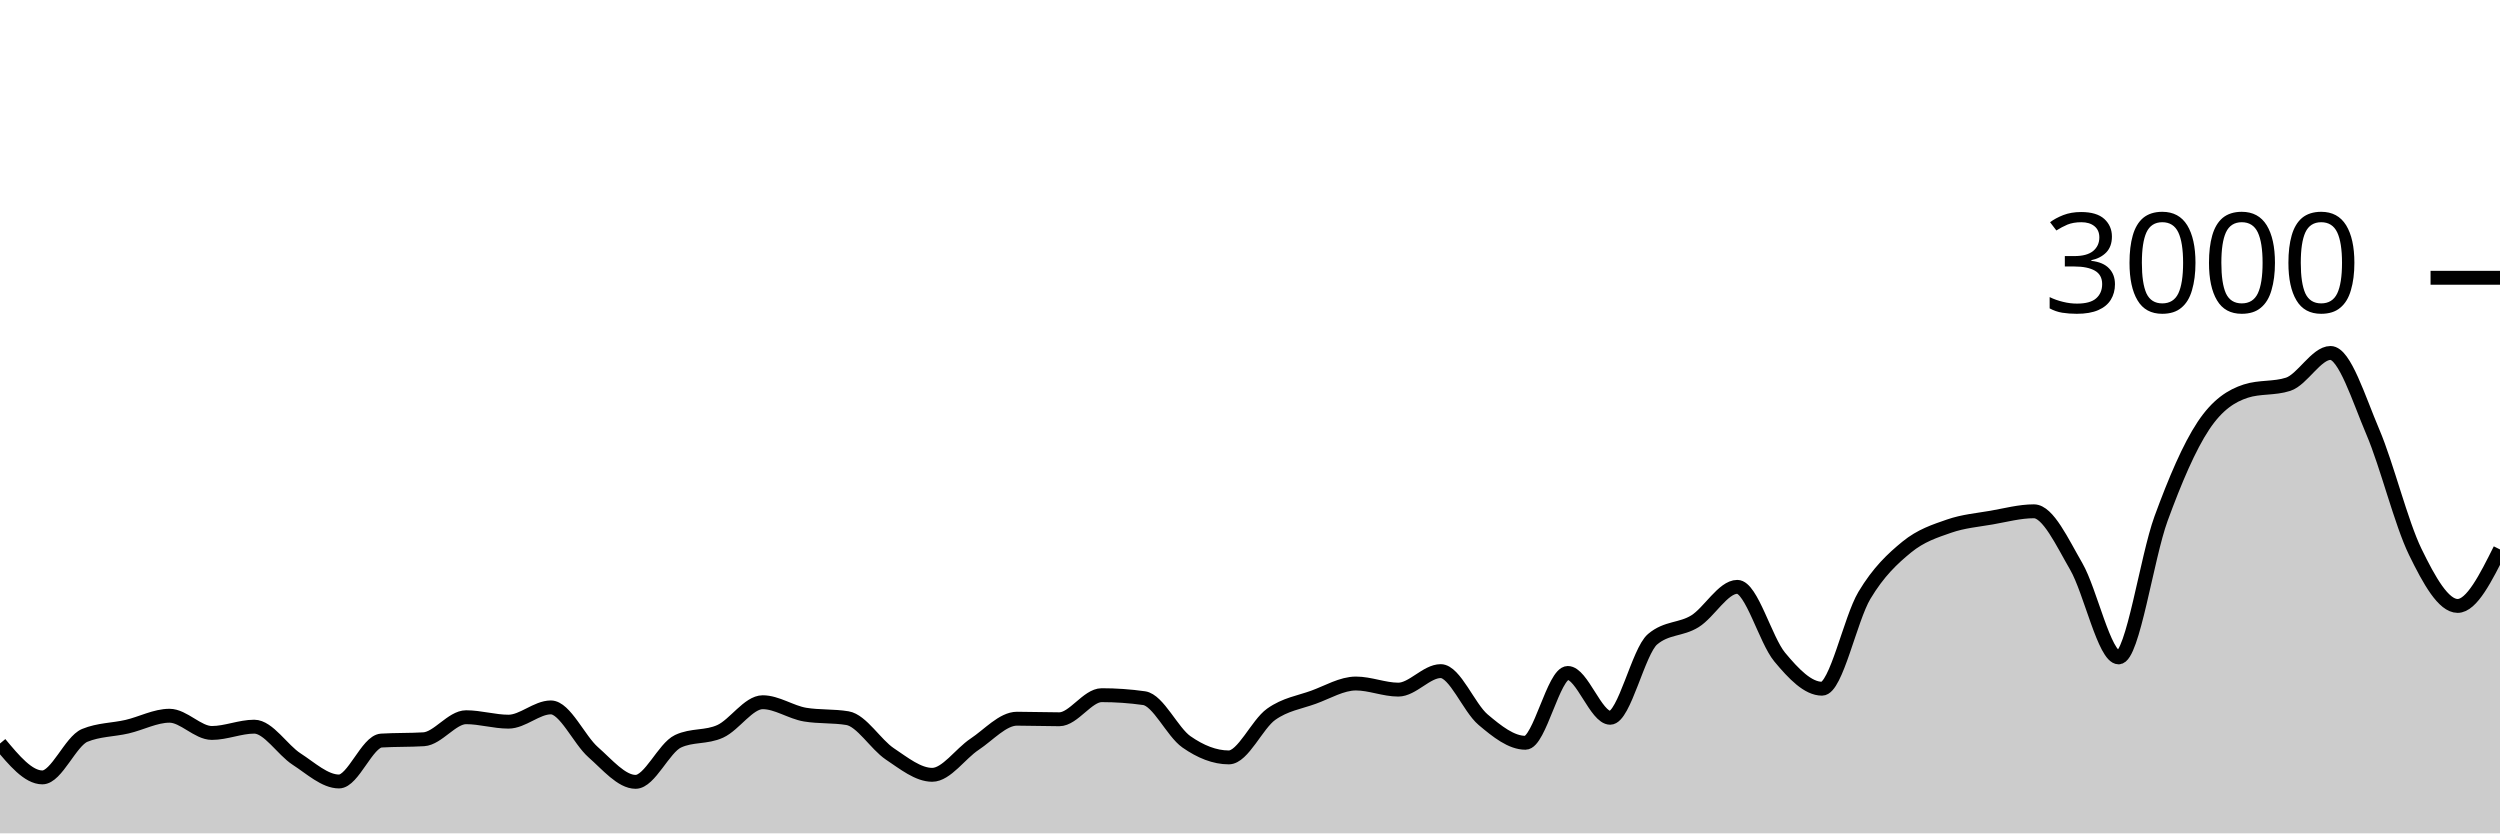
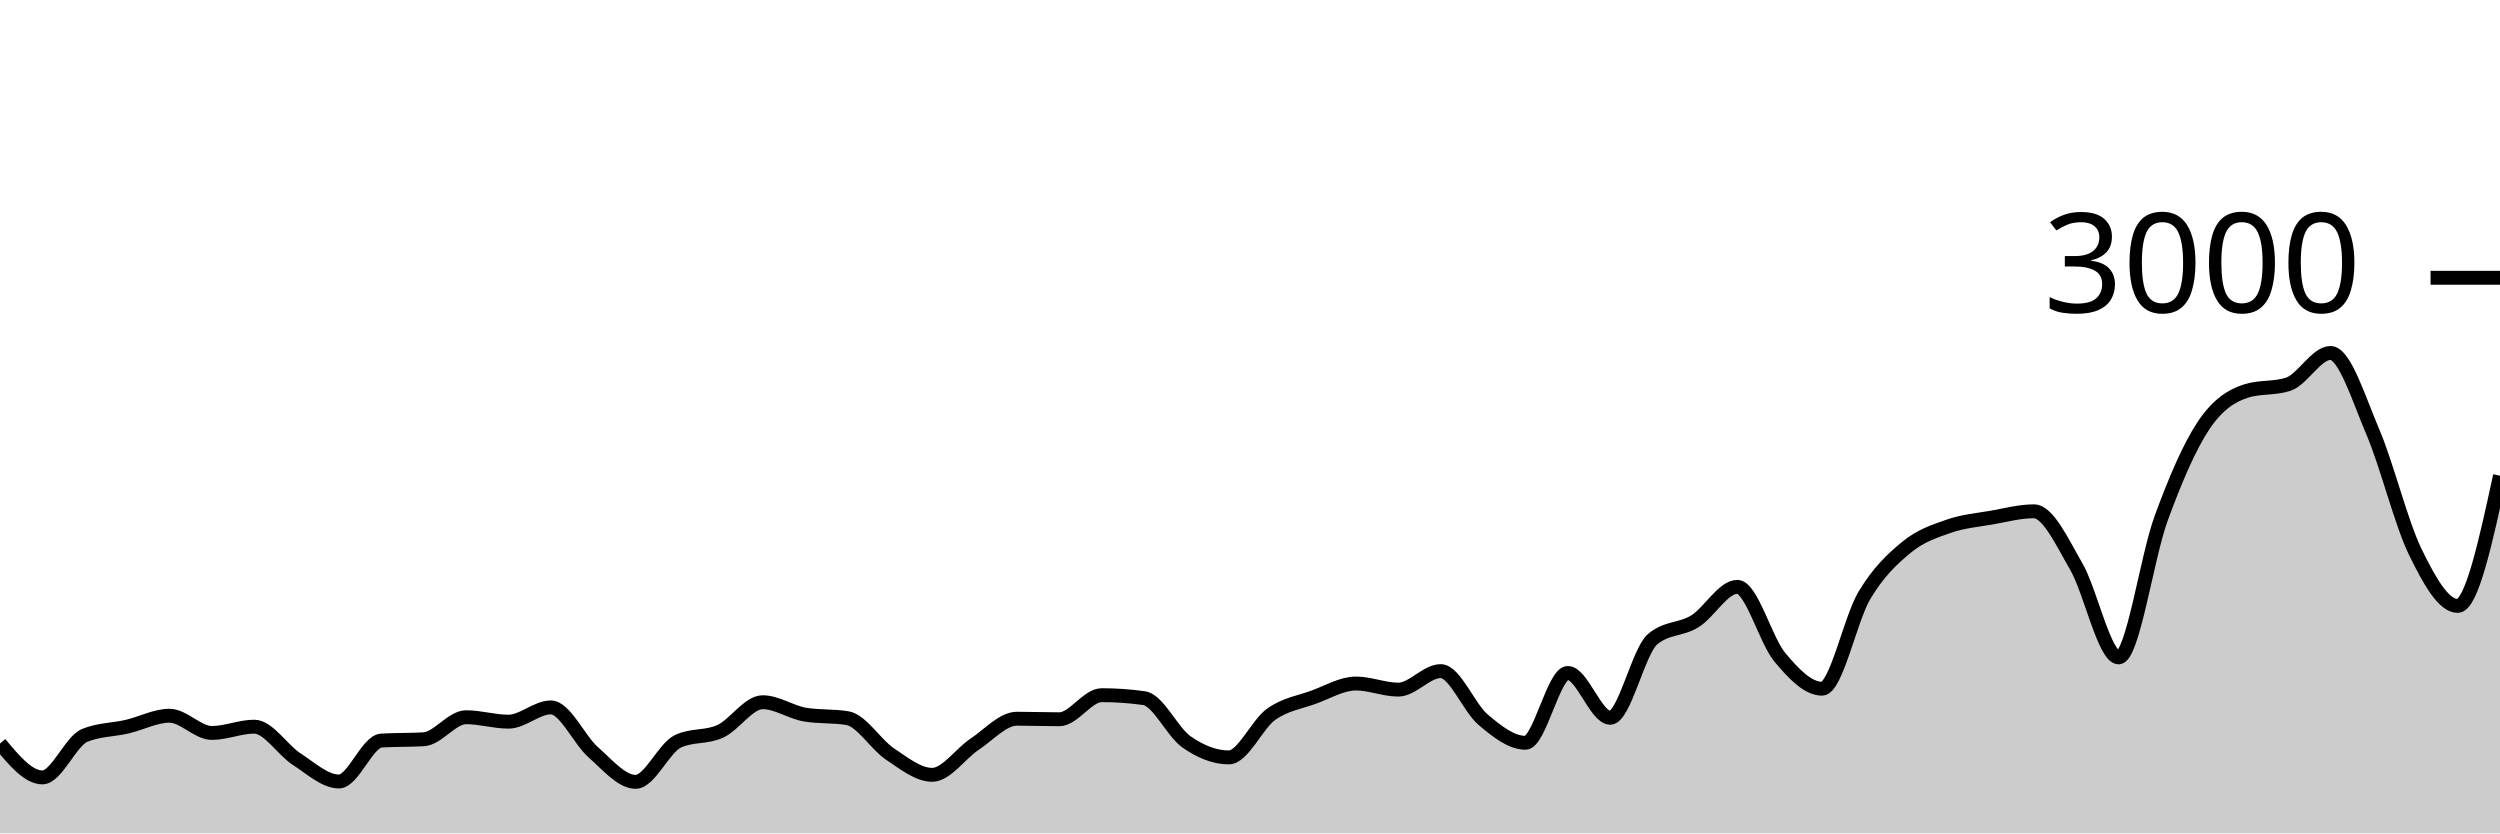
<svg xmlns="http://www.w3.org/2000/svg" viewBox="0 0 180 60">
  <g transform="translate(0,20)">
-     <path class="area" fill="rgba(0, 0, 0, 0.2)" d="M0,33.533C1.017,34.753,2.034,35.973,3.051,35.973C4.068,35.973,5.085,33.364,6.102,32.947C7.119,32.529,8.136,32.556,9.153,32.32C10.169,32.084,11.186,31.533,12.203,31.533C13.22,31.533,14.237,32.773,15.254,32.773C16.271,32.773,17.288,32.32,18.305,32.32C19.322,32.32,20.339,33.996,21.356,34.653C22.373,35.311,23.39,36.267,24.407,36.267C25.424,36.267,26.441,33.382,27.458,33.32C28.475,33.258,29.492,33.289,30.508,33.227C31.525,33.164,32.542,31.64,33.559,31.64C34.576,31.64,35.593,31.96,36.61,31.96C37.627,31.96,38.644,30.933,39.661,30.933C40.678,30.933,41.695,33.267,42.712,34.16C43.729,35.053,44.746,36.293,45.763,36.293C46.78,36.293,47.797,33.853,48.814,33.373C49.831,32.893,50.847,33.122,51.864,32.653C52.881,32.184,53.898,30.56,54.915,30.56C55.932,30.56,56.949,31.284,57.966,31.453C58.983,31.622,60,31.538,61.017,31.707C62.034,31.876,63.051,33.6,64.068,34.28C65.085,34.96,66.102,35.787,67.119,35.787C68.136,35.787,69.153,34.26,70.169,33.587C71.186,32.913,72.203,31.747,73.22,31.747C74.237,31.747,75.254,31.787,76.271,31.787C77.288,31.787,78.305,30.053,79.322,30.053C80.339,30.053,81.356,30.124,82.373,30.267C83.39,30.409,84.407,32.702,85.424,33.413C86.441,34.124,87.458,34.533,88.475,34.533C89.492,34.533,90.508,32.149,91.525,31.427C92.542,30.704,93.559,30.569,94.576,30.2C95.593,29.831,96.61,29.213,97.627,29.213C98.644,29.213,99.661,29.653,100.678,29.653C101.695,29.653,102.712,28.32,103.729,28.32C104.746,28.32,105.763,30.953,106.78,31.813C107.797,32.673,108.814,33.48,109.831,33.48C110.847,33.48,111.864,28.453,112.881,28.453C113.898,28.453,114.915,31.68,115.932,31.68C116.949,31.68,117.966,26.889,118.983,26.027C120,25.164,121.017,25.362,122.034,24.733C123.051,24.104,124.068,22.253,125.085,22.253C126.102,22.253,127.119,26.084,128.136,27.307C129.153,28.529,130.169,29.587,131.186,29.587C132.203,29.587,133.22,24.567,134.237,22.867C135.254,21.167,136.271,20.218,137.288,19.387C138.305,18.556,139.322,18.233,140.339,17.88C141.356,17.527,142.373,17.444,143.39,17.267C144.407,17.089,145.424,16.813,146.441,16.813C147.458,16.813,148.475,19.033,149.492,20.787C150.508,22.54,151.525,27.333,152.542,27.333C153.559,27.333,154.576,20.127,155.593,17.347C156.61,14.567,157.627,12.184,158.644,10.653C159.661,9.122,160.678,8.489,161.695,8.16C162.712,7.831,163.729,7.996,164.746,7.667C165.763,7.338,166.78,5.413,167.797,5.413C168.814,5.413,169.831,8.72,170.847,11.107C171.864,13.493,172.881,17.647,173.898,19.733C174.915,21.82,175.932,23.627,176.949,23.627C177.966,23.627,178.983,21.593,180,19.56L180,40C178.983,40,177.966,40,176.949,40C175.932,40,174.915,40,173.898,40C172.881,40,171.864,40,170.847,40C169.831,40,168.814,40,167.797,40C166.78,40,165.763,40,164.746,40C163.729,40,162.712,40,161.695,40C160.678,40,159.661,40,158.644,40C157.627,40,156.61,40,155.593,40C154.576,40,153.559,40,152.542,40C151.525,40,150.508,40,149.492,40C148.475,40,147.458,40,146.441,40C145.424,40,144.407,40,143.39,40C142.373,40,141.356,40,140.339,40C139.322,40,138.305,40,137.288,40C136.271,40,135.254,40,134.237,40C133.22,40,132.203,40,131.186,40C130.169,40,129.153,40,128.136,40C127.119,40,126.102,40,125.085,40C124.068,40,123.051,40,122.034,40C121.017,40,120,40,118.983,40C117.966,40,116.949,40,115.932,40C114.915,40,113.898,40,112.881,40C111.864,40,110.847,40,109.831,40C108.814,40,107.797,40,106.78,40C105.763,40,104.746,40,103.729,40C102.712,40,101.695,40,100.678,40C99.661,40,98.644,40,97.627,40C96.61,40,95.593,40,94.576,40C93.559,40,92.542,40,91.525,40C90.508,40,89.492,40,88.475,40C87.458,40,86.441,40,85.424,40C84.407,40,83.39,40,82.373,40C81.356,40,80.339,40,79.322,40C78.305,40,77.288,40,76.271,40C75.254,40,74.237,40,73.22,40C72.203,40,71.186,40,70.169,40C69.153,40,68.136,40,67.119,40C66.102,40,65.085,40,64.068,40C63.051,40,62.034,40,61.017,40C60,40,58.983,40,57.966,40C56.949,40,55.932,40,54.915,40C53.898,40,52.881,40,51.864,40C50.847,40,49.831,40,48.814,40C47.797,40,46.78,40,45.763,40C44.746,40,43.729,40,42.712,40C41.695,40,40.678,40,39.661,40C38.644,40,37.627,40,36.61,40C35.593,40,34.576,40,33.559,40C32.542,40,31.525,40,30.508,40C29.492,40,28.475,40,27.458,40C26.441,40,25.424,40,24.407,40C23.39,40,22.373,40,21.356,40C20.339,40,19.322,40,18.305,40C17.288,40,16.271,40,15.254,40C14.237,40,13.22,40,12.203,40C11.186,40,10.169,40,9.153,40C8.136,40,7.119,40,6.102,40C5.085,40,4.068,40,3.051,40C2.034,40,1.017,40,0,40Z" />
-     <path class="line" stroke="black" fill="none" d="M0,33.533C1.017,34.753,2.034,35.973,3.051,35.973C4.068,35.973,5.085,33.364,6.102,32.947C7.119,32.529,8.136,32.556,9.153,32.32C10.169,32.084,11.186,31.533,12.203,31.533C13.22,31.533,14.237,32.773,15.254,32.773C16.271,32.773,17.288,32.32,18.305,32.32C19.322,32.32,20.339,33.996,21.356,34.653C22.373,35.311,23.39,36.267,24.407,36.267C25.424,36.267,26.441,33.382,27.458,33.32C28.475,33.258,29.492,33.289,30.508,33.227C31.525,33.164,32.542,31.64,33.559,31.64C34.576,31.64,35.593,31.96,36.61,31.96C37.627,31.96,38.644,30.933,39.661,30.933C40.678,30.933,41.695,33.267,42.712,34.16C43.729,35.053,44.746,36.293,45.763,36.293C46.78,36.293,47.797,33.853,48.814,33.373C49.831,32.893,50.847,33.122,51.864,32.653C52.881,32.184,53.898,30.56,54.915,30.56C55.932,30.56,56.949,31.284,57.966,31.453C58.983,31.622,60,31.538,61.017,31.707C62.034,31.876,63.051,33.6,64.068,34.28C65.085,34.96,66.102,35.787,67.119,35.787C68.136,35.787,69.153,34.26,70.169,33.587C71.186,32.913,72.203,31.747,73.22,31.747C74.237,31.747,75.254,31.787,76.271,31.787C77.288,31.787,78.305,30.053,79.322,30.053C80.339,30.053,81.356,30.124,82.373,30.267C83.39,30.409,84.407,32.702,85.424,33.413C86.441,34.124,87.458,34.533,88.475,34.533C89.492,34.533,90.508,32.149,91.525,31.427C92.542,30.704,93.559,30.569,94.576,30.2C95.593,29.831,96.61,29.213,97.627,29.213C98.644,29.213,99.661,29.653,100.678,29.653C101.695,29.653,102.712,28.32,103.729,28.32C104.746,28.32,105.763,30.953,106.78,31.813C107.797,32.673,108.814,33.48,109.831,33.48C110.847,33.48,111.864,28.453,112.881,28.453C113.898,28.453,114.915,31.68,115.932,31.68C116.949,31.68,117.966,26.889,118.983,26.027C120,25.164,121.017,25.362,122.034,24.733C123.051,24.104,124.068,22.253,125.085,22.253C126.102,22.253,127.119,26.084,128.136,27.307C129.153,28.529,130.169,29.587,131.186,29.587C132.203,29.587,133.22,24.567,134.237,22.867C135.254,21.167,136.271,20.218,137.288,19.387C138.305,18.556,139.322,18.233,140.339,17.88C141.356,17.527,142.373,17.444,143.39,17.267C144.407,17.089,145.424,16.813,146.441,16.813C147.458,16.813,148.475,19.033,149.492,20.787C150.508,22.54,151.525,27.333,152.542,27.333C153.559,27.333,154.576,20.127,155.593,17.347C156.61,14.567,157.627,12.184,158.644,10.653C159.661,9.122,160.678,8.489,161.695,8.16C162.712,7.831,163.729,7.996,164.746,7.667C165.763,7.338,166.78,5.413,167.797,5.413C168.814,5.413,169.831,8.72,170.847,11.107C171.864,13.493,172.881,17.647,173.898,19.733C174.915,21.82,175.932,23.627,176.949,23.627C177.966,23.627,178.983,21.593,180,19.56" />
+     <path class="area" fill="rgba(0, 0, 0, 0.2)" d="M0,33.533C1.017,34.753,2.034,35.973,3.051,35.973C4.068,35.973,5.085,33.364,6.102,32.947C7.119,32.529,8.136,32.556,9.153,32.32C10.169,32.084,11.186,31.533,12.203,31.533C13.22,31.533,14.237,32.773,15.254,32.773C16.271,32.773,17.288,32.32,18.305,32.32C19.322,32.32,20.339,33.996,21.356,34.653C22.373,35.311,23.39,36.267,24.407,36.267C25.424,36.267,26.441,33.382,27.458,33.32C28.475,33.258,29.492,33.289,30.508,33.227C31.525,33.164,32.542,31.64,33.559,31.64C34.576,31.64,35.593,31.96,36.61,31.96C37.627,31.96,38.644,30.933,39.661,30.933C40.678,30.933,41.695,33.267,42.712,34.16C43.729,35.053,44.746,36.293,45.763,36.293C46.78,36.293,47.797,33.853,48.814,33.373C49.831,32.893,50.847,33.122,51.864,32.653C52.881,32.184,53.898,30.56,54.915,30.56C55.932,30.56,56.949,31.284,57.966,31.453C58.983,31.622,60,31.538,61.017,31.707C62.034,31.876,63.051,33.6,64.068,34.28C65.085,34.96,66.102,35.787,67.119,35.787C68.136,35.787,69.153,34.26,70.169,33.587C71.186,32.913,72.203,31.747,73.22,31.747C74.237,31.747,75.254,31.787,76.271,31.787C77.288,31.787,78.305,30.053,79.322,30.053C80.339,30.053,81.356,30.124,82.373,30.267C83.39,30.409,84.407,32.702,85.424,33.413C86.441,34.124,87.458,34.533,88.475,34.533C89.492,34.533,90.508,32.149,91.525,31.427C92.542,30.704,93.559,30.569,94.576,30.2C95.593,29.831,96.61,29.213,97.627,29.213C98.644,29.213,99.661,29.653,100.678,29.653C101.695,29.653,102.712,28.32,103.729,28.32C104.746,28.32,105.763,30.953,106.78,31.813C107.797,32.673,108.814,33.48,109.831,33.48C110.847,33.48,111.864,28.453,112.881,28.453C113.898,28.453,114.915,31.68,115.932,31.68C116.949,31.68,117.966,26.889,118.983,26.027C120,25.164,121.017,25.362,122.034,24.733C123.051,24.104,124.068,22.253,125.085,22.253C126.102,22.253,127.119,26.084,128.136,27.307C129.153,28.529,130.169,29.587,131.186,29.587C132.203,29.587,133.22,24.567,134.237,22.867C135.254,21.167,136.271,20.218,137.288,19.387C138.305,18.556,139.322,18.233,140.339,17.88C141.356,17.527,142.373,17.444,143.39,17.267C144.407,17.089,145.424,16.813,146.441,16.813C147.458,16.813,148.475,19.033,149.492,20.787C150.508,22.54,151.525,27.333,152.542,27.333C153.559,27.333,154.576,20.127,155.593,17.347C156.61,14.567,157.627,12.184,158.644,10.653C159.661,9.122,160.678,8.489,161.695,8.16C162.712,7.831,163.729,7.996,164.746,7.667C165.763,7.338,166.78,5.413,167.797,5.413C168.814,5.413,169.831,8.72,170.847,11.107C171.864,13.493,172.881,17.647,173.898,19.733C174.915,21.82,175.932,23.627,176.949,23.627C177.966,23.627,178.983,18.94,180,14.253L180,40C178.983,40,177.966,40,176.949,40C175.932,40,174.915,40,173.898,40C172.881,40,171.864,40,170.847,40C169.831,40,168.814,40,167.797,40C166.78,40,165.763,40,164.746,40C163.729,40,162.712,40,161.695,40C160.678,40,159.661,40,158.644,40C157.627,40,156.61,40,155.593,40C154.576,40,153.559,40,152.542,40C151.525,40,150.508,40,149.492,40C148.475,40,147.458,40,146.441,40C145.424,40,144.407,40,143.39,40C142.373,40,141.356,40,140.339,40C139.322,40,138.305,40,137.288,40C136.271,40,135.254,40,134.237,40C133.22,40,132.203,40,131.186,40C130.169,40,129.153,40,128.136,40C127.119,40,126.102,40,125.085,40C124.068,40,123.051,40,122.034,40C121.017,40,120,40,118.983,40C117.966,40,116.949,40,115.932,40C114.915,40,113.898,40,112.881,40C111.864,40,110.847,40,109.831,40C108.814,40,107.797,40,106.78,40C105.763,40,104.746,40,103.729,40C102.712,40,101.695,40,100.678,40C99.661,40,98.644,40,97.627,40C96.61,40,95.593,40,94.576,40C93.559,40,92.542,40,91.525,40C90.508,40,89.492,40,88.475,40C87.458,40,86.441,40,85.424,40C84.407,40,83.39,40,82.373,40C81.356,40,80.339,40,79.322,40C78.305,40,77.288,40,76.271,40C75.254,40,74.237,40,73.22,40C72.203,40,71.186,40,70.169,40C69.153,40,68.136,40,67.119,40C66.102,40,65.085,40,64.068,40C63.051,40,62.034,40,61.017,40C60,40,58.983,40,57.966,40C56.949,40,55.932,40,54.915,40C53.898,40,52.881,40,51.864,40C50.847,40,49.831,40,48.814,40C47.797,40,46.78,40,45.763,40C44.746,40,43.729,40,42.712,40C41.695,40,40.678,40,39.661,40C38.644,40,37.627,40,36.61,40C35.593,40,34.576,40,33.559,40C32.542,40,31.525,40,30.508,40C29.492,40,28.475,40,27.458,40C26.441,40,25.424,40,24.407,40C23.39,40,22.373,40,21.356,40C20.339,40,19.322,40,18.305,40C17.288,40,16.271,40,15.254,40C14.237,40,13.22,40,12.203,40C11.186,40,10.169,40,9.153,40C8.136,40,7.119,40,6.102,40C5.085,40,4.068,40,3.051,40C2.034,40,1.017,40,0,40Z" />
+     <path class="line" stroke="black" fill="none" d="M0,33.533C1.017,34.753,2.034,35.973,3.051,35.973C4.068,35.973,5.085,33.364,6.102,32.947C7.119,32.529,8.136,32.556,9.153,32.32C10.169,32.084,11.186,31.533,12.203,31.533C13.22,31.533,14.237,32.773,15.254,32.773C16.271,32.773,17.288,32.32,18.305,32.32C19.322,32.32,20.339,33.996,21.356,34.653C22.373,35.311,23.39,36.267,24.407,36.267C25.424,36.267,26.441,33.382,27.458,33.32C28.475,33.258,29.492,33.289,30.508,33.227C31.525,33.164,32.542,31.64,33.559,31.64C34.576,31.64,35.593,31.96,36.61,31.96C37.627,31.96,38.644,30.933,39.661,30.933C40.678,30.933,41.695,33.267,42.712,34.16C43.729,35.053,44.746,36.293,45.763,36.293C46.78,36.293,47.797,33.853,48.814,33.373C49.831,32.893,50.847,33.122,51.864,32.653C52.881,32.184,53.898,30.56,54.915,30.56C55.932,30.56,56.949,31.284,57.966,31.453C58.983,31.622,60,31.538,61.017,31.707C62.034,31.876,63.051,33.6,64.068,34.28C65.085,34.96,66.102,35.787,67.119,35.787C68.136,35.787,69.153,34.26,70.169,33.587C71.186,32.913,72.203,31.747,73.22,31.747C74.237,31.747,75.254,31.787,76.271,31.787C77.288,31.787,78.305,30.053,79.322,30.053C80.339,30.053,81.356,30.124,82.373,30.267C83.39,30.409,84.407,32.702,85.424,33.413C86.441,34.124,87.458,34.533,88.475,34.533C89.492,34.533,90.508,32.149,91.525,31.427C92.542,30.704,93.559,30.569,94.576,30.2C95.593,29.831,96.61,29.213,97.627,29.213C98.644,29.213,99.661,29.653,100.678,29.653C101.695,29.653,102.712,28.32,103.729,28.32C104.746,28.32,105.763,30.953,106.78,31.813C107.797,32.673,108.814,33.48,109.831,33.48C110.847,33.48,111.864,28.453,112.881,28.453C113.898,28.453,114.915,31.68,115.932,31.68C116.949,31.68,117.966,26.889,118.983,26.027C120,25.164,121.017,25.362,122.034,24.733C123.051,24.104,124.068,22.253,125.085,22.253C126.102,22.253,127.119,26.084,128.136,27.307C129.153,28.529,130.169,29.587,131.186,29.587C132.203,29.587,133.22,24.567,134.237,22.867C135.254,21.167,136.271,20.218,137.288,19.387C138.305,18.556,139.322,18.233,140.339,17.88C141.356,17.527,142.373,17.444,143.39,17.267C144.407,17.089,145.424,16.813,146.441,16.813C147.458,16.813,148.475,19.033,149.492,20.787C150.508,22.54,151.525,27.333,152.542,27.333C153.559,27.333,154.576,20.127,155.593,17.347C156.61,14.567,157.627,12.184,158.644,10.653C159.661,9.122,160.678,8.489,161.695,8.16C162.712,7.831,163.729,7.996,164.746,7.667C165.763,7.338,166.78,5.413,167.797,5.413C168.814,5.413,169.831,8.72,170.847,11.107C171.864,13.493,172.881,17.647,173.898,19.733C174.915,21.82,175.932,23.627,176.949,23.627C177.966,23.627,178.983,18.94,180,14.253" />
    <path class="axis-ceiling" stroke-width="1" stroke="black" fill="none" d="M175,0L180,0" />
    <text class="axis-ceiling-label" font-family="sans-serif" text-anchor="end" font-size="10px" x="170" y="2.5">3000</text>
  </g>
</svg>
